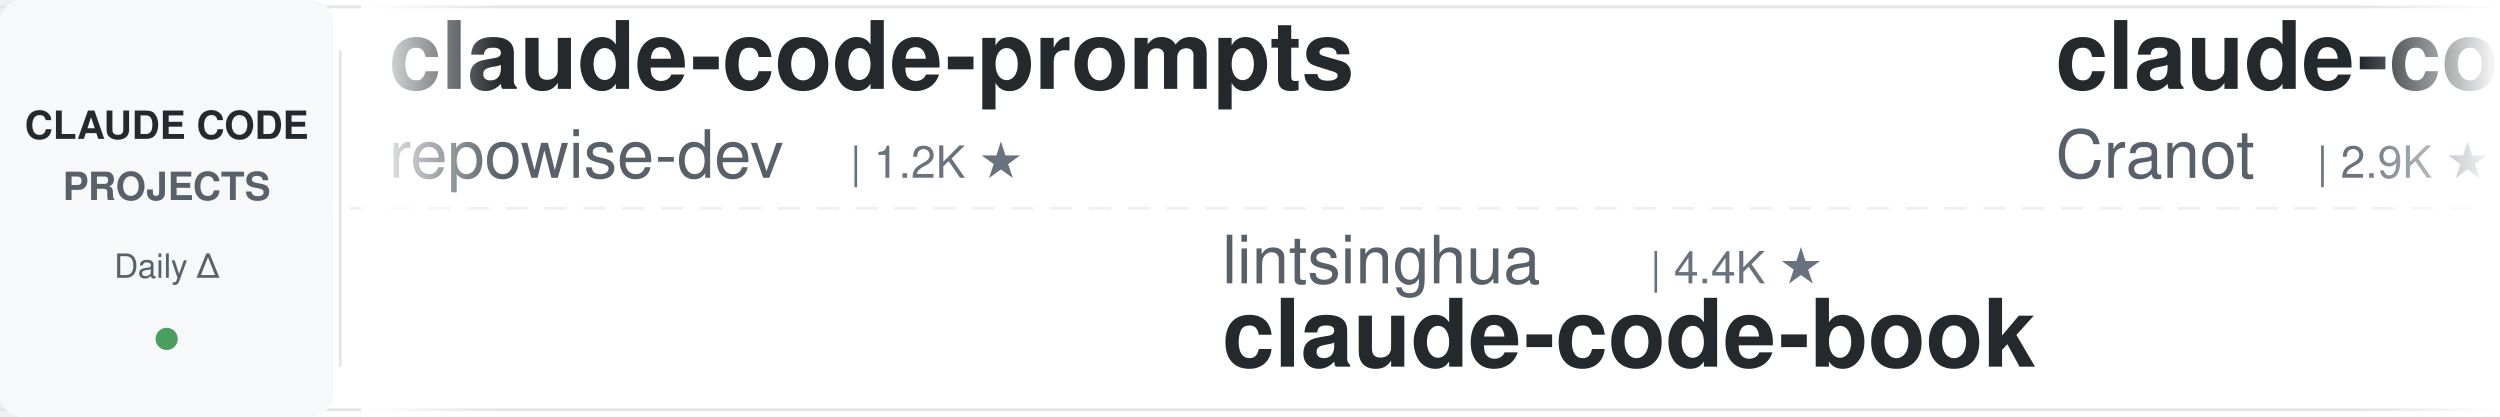
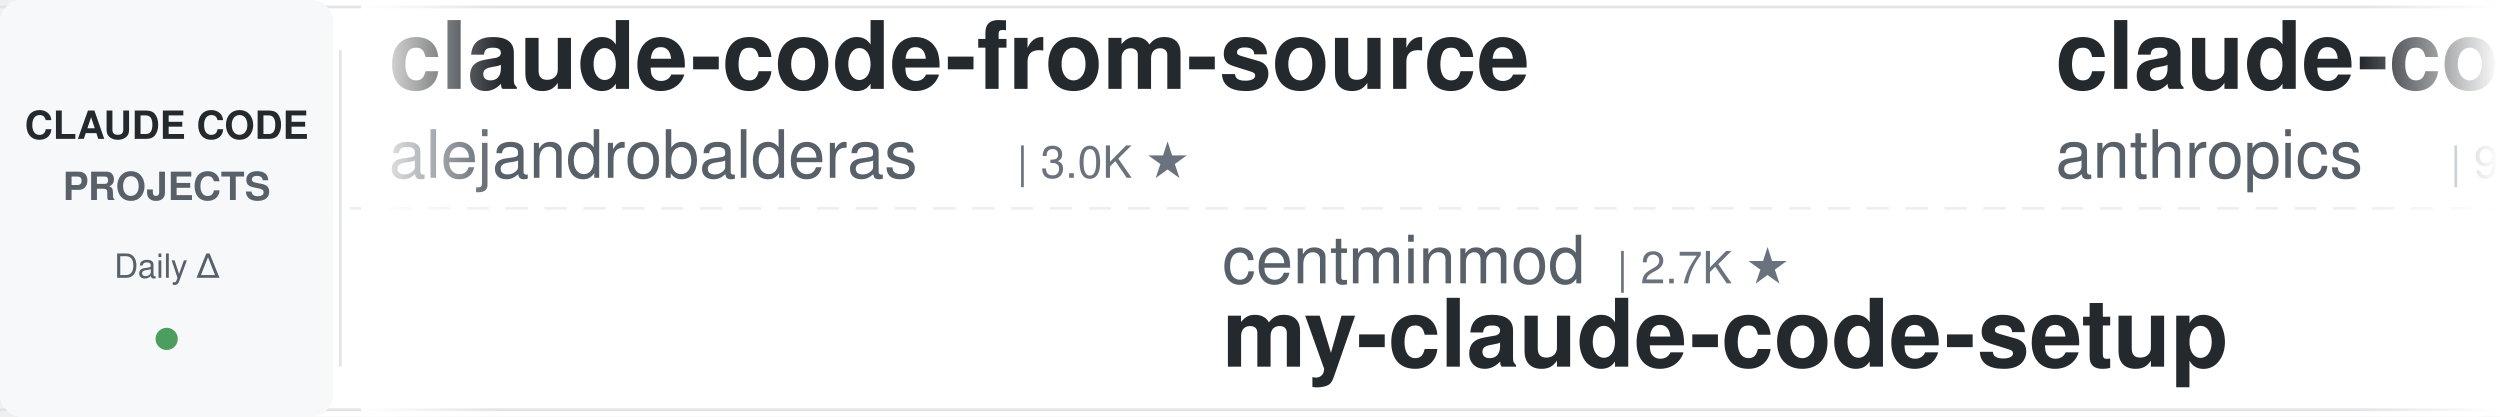
<svg xmlns="http://www.w3.org/2000/svg" width="900" height="150">
  <defs>
    <linearGradient id="leftFade" x1="0%" y1="0%" x2="100%" y2="0%">
      <stop offset="0%" style="stop-color:#ffffff;stop-opacity:1" />
      <stop offset="100%" style="stop-color:#ffffff;stop-opacity:0" />
    </linearGradient>
    <linearGradient id="rightFade" x1="0%" y1="0%" x2="100%" y2="0%">
      <stop offset="0%" style="stop-color:#ffffff;stop-opacity:0" />
      <stop offset="100%" style="stop-color:#ffffff;stop-opacity:1" />
    </linearGradient>
  </defs>
  <rect width="900" height="150" fill="#ffffff" rx="8" />
  <rect x="0" y="2" width="900" height="1" fill="#e1e4e8" />
  <rect x="0" y="147" width="900" height="1" fill="#e1e4e8" />
  <line x1="0" y1="75" x2="900" y2="75" stroke="#e1e4e8" stroke-width="1" stroke-dasharray="8 6" opacity="0.6" />
  <rect x="0" y="0" width="120" height="150" fill="#f6f8fa" rx="8" />
  <text x="60" y="50" font-family="-apple-system, BlinkMacSystemFont, 'Segoe UI', Helvetica, Arial, sans-serif" font-size="14" font-weight="600" fill="#24292e" text-anchor="middle">CLAUDE CODE</text>
  <text x="60" y="72" font-family="-apple-system, BlinkMacSystemFont, 'Segoe UI', Helvetica, Arial, sans-serif" font-size="14" font-weight="600" fill="#586069" text-anchor="middle">PROJECTS</text>
  <text x="60" y="100" font-family="-apple-system, BlinkMacSystemFont, 'Segoe UI', Helvetica, Arial, sans-serif" font-size="12" font-weight="500" fill="#586069" text-anchor="middle">Daily Δ</text>
  <circle cx="60" cy="122" r="4" fill="#22863a" opacity="0.8" />
  <rect x="122" y="18" width="1" height="114" fill="#e1e4e8" />
  <clipPath id="tickerClip">
    <rect x="130" y="0" width="770" height="150" />
  </clipPath>
  <g clip-path="url(#tickerClip)">
    <g id="tickerItems">
      <animateTransform attributeName="transform" attributeType="XML" type="translate" from="0 0" to="-3000 0" dur="54s" repeatCount="indefinite" />
      <g transform="translate(0, 0)">
-         <text x="140" y="32" font-family="-apple-system, BlinkMacSystemFont, 'Segoe UI', Helvetica, Arial, sans-serif" font-size="34" font-weight="600" fill="#24292e">claude-code-prompts</text>
-         <text x="140" y="64" font-family="-apple-system, BlinkMacSystemFont, 'Segoe UI', Helvetica, Arial, sans-serif" font-size="24" font-weight="400" fill="#586069">repowise-dev</text>
-         <text x="306" y="64" font-family="-apple-system, BlinkMacSystemFont, 'Segoe UI', Helvetica, Arial, sans-serif" font-size="16" font-weight="500" fill="#6a737d">| 1.2K ★</text>
+         <text x="140" y="32" font-family="-apple-system, BlinkMacSystemFont, 'Segoe UI', Helvetica, Arial, sans-serif" font-size="34" font-weight="600" fill="#24292e">claude-code-from-source</text>
+         <text x="140" y="64" font-family="-apple-system, BlinkMacSystemFont, 'Segoe UI', Helvetica, Arial, sans-serif" font-size="24" font-weight="400" fill="#586069">alejandrobalderas</text>
+         <text x="366" y="64" font-family="-apple-system, BlinkMacSystemFont, 'Segoe UI', Helvetica, Arial, sans-serif" font-size="16" font-weight="500" fill="#6a737d">| 3.0K ★</text>
      </g>
      <g transform="translate(300, 0)">
-         <text x="140" y="102" font-family="-apple-system, BlinkMacSystemFont, 'Segoe UI', Helvetica, Arial, sans-serif" font-size="24" font-weight="400" fill="#586069">lintsinghua</text>
-         <text x="294" y="102" font-family="-apple-system, BlinkMacSystemFont, 'Segoe UI', Helvetica, Arial, sans-serif" font-size="16" font-weight="500" fill="#6a737d">| 4.4K ★</text>
-         <text x="140" y="132" font-family="-apple-system, BlinkMacSystemFont, 'Segoe UI', Helvetica, Arial, sans-serif" font-size="34" font-weight="600" fill="#24292e">claude-code-book</text>
+         <text x="140" y="102" font-family="-apple-system, BlinkMacSystemFont, 'Segoe UI', Helvetica, Arial, sans-serif" font-size="24" font-weight="400" fill="#586069">centminmod</text>
+         <text x="282" y="102" font-family="-apple-system, BlinkMacSystemFont, 'Segoe UI', Helvetica, Arial, sans-serif" font-size="16" font-weight="500" fill="#6a737d">| 2.7K ★</text>
+         <text x="140" y="132" font-family="-apple-system, BlinkMacSystemFont, 'Segoe UI', Helvetica, Arial, sans-serif" font-size="34" font-weight="600" fill="#24292e">my-claude-code-setup</text>
      </g>
      <g transform="translate(600, 0)">
-         <text x="140" y="32" font-family="-apple-system, BlinkMacSystemFont, 'Segoe UI', Helvetica, Arial, sans-serif" font-size="34" font-weight="600" fill="#24292e">claude-code-guide</text>
-         <text x="140" y="64" font-family="-apple-system, BlinkMacSystemFont, 'Segoe UI', Helvetica, Arial, sans-serif" font-size="24" font-weight="400" fill="#586069">Cranot</text>
-         <text x="234" y="64" font-family="-apple-system, BlinkMacSystemFont, 'Segoe UI', Helvetica, Arial, sans-serif" font-size="16" font-weight="500" fill="#6a737d">| 2.9K ★</text>
-       </g>
-       <g transform="translate(900, 0)">
-         <text x="140" y="102" font-family="-apple-system, BlinkMacSystemFont, 'Segoe UI', Helvetica, Arial, sans-serif" font-size="24" font-weight="400" fill="#586069">diet103</text>
-         <text x="246" y="102" font-family="-apple-system, BlinkMacSystemFont, 'Segoe UI', Helvetica, Arial, sans-serif" font-size="16" font-weight="500" fill="#6a737d">| 10.0K ★</text>
-         <text x="140" y="132" font-family="-apple-system, BlinkMacSystemFont, 'Segoe UI', Helvetica, Arial, sans-serif" font-size="34" font-weight="600" fill="#24292e">claude-code-infrastructu...</text>
-       </g>
-       <g transform="translate(1200, 0)">
-         <text x="140" y="32" font-family="-apple-system, BlinkMacSystemFont, 'Segoe UI', Helvetica, Arial, sans-serif" font-size="34" font-weight="600" fill="#24292e">claude-code-harness</text>
-         <text x="140" y="64" font-family="-apple-system, BlinkMacSystemFont, 'Segoe UI', Helvetica, Arial, sans-serif" font-size="24" font-weight="400" fill="#586069">Chachamaru127</text>
-         <text x="318" y="64" font-family="-apple-system, BlinkMacSystemFont, 'Segoe UI', Helvetica, Arial, sans-serif" font-size="16" font-weight="500" fill="#6a737d">| 3.2K ★</text>
-       </g>
-       <g transform="translate(1500, 0)">
-         <text x="140" y="102" font-family="-apple-system, BlinkMacSystemFont, 'Segoe UI', Helvetica, Arial, sans-serif" font-size="24" font-weight="400" fill="#586069">feiskyer</text>
-         <text x="258" y="102" font-family="-apple-system, BlinkMacSystemFont, 'Segoe UI', Helvetica, Arial, sans-serif" font-size="16" font-weight="500" fill="#6a737d">| 1.7K ★</text>
-         <text x="140" y="132" font-family="-apple-system, BlinkMacSystemFont, 'Segoe UI', Helvetica, Arial, sans-serif" font-size="34" font-weight="600" fill="#24292e">claude-code-settings</text>
-       </g>
-       <g transform="translate(1800, 0)">
        <text x="140" y="32" font-family="-apple-system, BlinkMacSystemFont, 'Segoe UI', Helvetica, Arial, sans-serif" font-size="34" font-weight="600" fill="#24292e">claude-code-action</text>
        <text x="140" y="64" font-family="-apple-system, BlinkMacSystemFont, 'Segoe UI', Helvetica, Arial, sans-serif" font-size="24" font-weight="400" fill="#586069">anthropics</text>
        <text x="282" y="64" font-family="-apple-system, BlinkMacSystemFont, 'Segoe UI', Helvetica, Arial, sans-serif" font-size="16" font-weight="500" fill="#6a737d">| 9.8K ★</text>
      </g>
+       <g transform="translate(900, 0)">
+         <text x="140" y="102" font-family="-apple-system, BlinkMacSystemFont, 'Segoe UI', Helvetica, Arial, sans-serif" font-size="24" font-weight="400" fill="#586069">digitalsamba</text>
+         <text x="306" y="102" font-family="-apple-system, BlinkMacSystemFont, 'Segoe UI', Helvetica, Arial, sans-serif" font-size="16" font-weight="500" fill="#6a737d">| 2.5K ★</text>
+         <text x="140" y="132" font-family="-apple-system, BlinkMacSystemFont, 'Segoe UI', Helvetica, Arial, sans-serif" font-size="34" font-weight="600" fill="#24292e">claude-code-video-toolki...</text>
+       </g>
+       <g transform="translate(1200, 0)">
+         <text x="140" y="32" font-family="-apple-system, BlinkMacSystemFont, 'Segoe UI', Helvetica, Arial, sans-serif" font-size="34" font-weight="600" fill="#24292e">how-claude-code-works</text>
+         <text x="140" y="64" font-family="-apple-system, BlinkMacSystemFont, 'Segoe UI', Helvetica, Arial, sans-serif" font-size="24" font-weight="400" fill="#586069">Windy3f3f3f3f</text>
+         <text x="318" y="64" font-family="-apple-system, BlinkMacSystemFont, 'Segoe UI', Helvetica, Arial, sans-serif" font-size="16" font-weight="500" fill="#6a737d">| 3.8K ★</text>
+       </g>
+       <g transform="translate(1500, 0)">
+         <text x="140" y="102" font-family="-apple-system, BlinkMacSystemFont, 'Segoe UI', Helvetica, Arial, sans-serif" font-size="24" font-weight="400" fill="#586069">techjarves</text>
+         <text x="282" y="102" font-family="-apple-system, BlinkMacSystemFont, 'Segoe UI', Helvetica, Arial, sans-serif" font-size="16" font-weight="500" fill="#6a737d">| 1.6K ★</text>
+         <text x="140" y="132" font-family="-apple-system, BlinkMacSystemFont, 'Segoe UI', Helvetica, Arial, sans-serif" font-size="34" font-weight="600" fill="#24292e">ClaudeCode-Portable</text>
+       </g>
+       <g transform="translate(1800, 0)">
+         <text x="140" y="32" font-family="-apple-system, BlinkMacSystemFont, 'Segoe UI', Helvetica, Arial, sans-serif" font-size="34" font-weight="600" fill="#24292e">claude-code-settings</text>
+         <text x="140" y="64" font-family="-apple-system, BlinkMacSystemFont, 'Segoe UI', Helvetica, Arial, sans-serif" font-size="24" font-weight="400" fill="#586069">feiskyer</text>
+         <text x="258" y="64" font-family="-apple-system, BlinkMacSystemFont, 'Segoe UI', Helvetica, Arial, sans-serif" font-size="16" font-weight="500" fill="#6a737d">| 1.7K ★</text>
+       </g>
      <g transform="translate(2100, 0)">
-         <text x="140" y="102" font-family="-apple-system, BlinkMacSystemFont, 'Segoe UI', Helvetica, Arial, sans-serif" font-size="24" font-weight="400" fill="#586069">jqueryscript</text>
-         <text x="306" y="102" font-family="-apple-system, BlinkMacSystemFont, 'Segoe UI', Helvetica, Arial, sans-serif" font-size="16" font-weight="500" fill="#6a737d">| 544 ★</text>
-         <text x="140" y="132" font-family="-apple-system, BlinkMacSystemFont, 'Segoe UI', Helvetica, Arial, sans-serif" font-size="34" font-weight="600" fill="#24292e">awesome-claude-code</text>
+         <text x="140" y="102" font-family="-apple-system, BlinkMacSystemFont, 'Segoe UI', Helvetica, Arial, sans-serif" font-size="24" font-weight="400" fill="#586069">rohitg00</text>
+         <text x="258" y="102" font-family="-apple-system, BlinkMacSystemFont, 'Segoe UI', Helvetica, Arial, sans-serif" font-size="16" font-weight="500" fill="#6a737d">| 2.8K ★</text>
+         <text x="140" y="132" font-family="-apple-system, BlinkMacSystemFont, 'Segoe UI', Helvetica, Arial, sans-serif" font-size="34" font-weight="600" fill="#24292e">awesome-claude-code-tool...</text>
      </g>
      <g transform="translate(2400, 0)">
-         <text x="140" y="32" font-family="-apple-system, BlinkMacSystemFont, 'Segoe UI', Helvetica, Arial, sans-serif" font-size="34" font-weight="600" fill="#24292e">claude-code-hooks-master...</text>
-         <text x="140" y="64" font-family="-apple-system, BlinkMacSystemFont, 'Segoe UI', Helvetica, Arial, sans-serif" font-size="24" font-weight="400" fill="#586069">disler</text>
-         <text x="234" y="64" font-family="-apple-system, BlinkMacSystemFont, 'Segoe UI', Helvetica, Arial, sans-serif" font-size="16" font-weight="500" fill="#6a737d">| 4.0K ★</text>
+         <text x="140" y="32" font-family="-apple-system, BlinkMacSystemFont, 'Segoe UI', Helvetica, Arial, sans-serif" font-size="34" font-weight="600" fill="#24292e">ClaudeCodeAgents</text>
+         <text x="140" y="64" font-family="-apple-system, BlinkMacSystemFont, 'Segoe UI', Helvetica, Arial, sans-serif" font-size="24" font-weight="400" fill="#586069">darcyegb</text>
+         <text x="258" y="64" font-family="-apple-system, BlinkMacSystemFont, 'Segoe UI', Helvetica, Arial, sans-serif" font-size="16" font-weight="500" fill="#6a737d">| 779 ★</text>
      </g>
      <g transform="translate(2700, 0)">
-         <text x="140" y="102" font-family="-apple-system, BlinkMacSystemFont, 'Segoe UI', Helvetica, Arial, sans-serif" font-size="24" font-weight="400" fill="#586069">xu-xiang</text>
-         <text x="258" y="102" font-family="-apple-system, BlinkMacSystemFont, 'Segoe UI', Helvetica, Arial, sans-serif" font-size="16" font-weight="500" fill="#6a737d">| 2.0K ★</text>
-         <text x="140" y="132" font-family="-apple-system, BlinkMacSystemFont, 'Segoe UI', Helvetica, Arial, sans-serif" font-size="34" font-weight="600" fill="#24292e">everything-claude-code-z...</text>
+         <text x="140" y="102" font-family="-apple-system, BlinkMacSystemFont, 'Segoe UI', Helvetica, Arial, sans-serif" font-size="24" font-weight="400" fill="#586069">liuup</text>
+         <text x="222" y="102" font-family="-apple-system, BlinkMacSystemFont, 'Segoe UI', Helvetica, Arial, sans-serif" font-size="16" font-weight="500" fill="#6a737d">| 4.1K ★</text>
+         <text x="140" y="132" font-family="-apple-system, BlinkMacSystemFont, 'Segoe UI', Helvetica, Arial, sans-serif" font-size="34" font-weight="600" fill="#24292e">claude-code-analysis</text>
      </g>
      <g transform="translate(3000, 0)">
-         <text x="140" y="32" font-family="-apple-system, BlinkMacSystemFont, 'Segoe UI', Helvetica, Arial, sans-serif" font-size="34" font-weight="600" fill="#24292e">claude-code-prompts</text>
-         <text x="140" y="64" font-family="-apple-system, BlinkMacSystemFont, 'Segoe UI', Helvetica, Arial, sans-serif" font-size="24" font-weight="400" fill="#586069">repowise-dev</text>
-         <text x="306" y="64" font-family="-apple-system, BlinkMacSystemFont, 'Segoe UI', Helvetica, Arial, sans-serif" font-size="16" font-weight="500" fill="#6a737d">| 1.2K ★</text>
+         <text x="140" y="32" font-family="-apple-system, BlinkMacSystemFont, 'Segoe UI', Helvetica, Arial, sans-serif" font-size="34" font-weight="600" fill="#24292e">claude-code-from-source</text>
+         <text x="140" y="64" font-family="-apple-system, BlinkMacSystemFont, 'Segoe UI', Helvetica, Arial, sans-serif" font-size="24" font-weight="400" fill="#586069">alejandrobalderas</text>
+         <text x="366" y="64" font-family="-apple-system, BlinkMacSystemFont, 'Segoe UI', Helvetica, Arial, sans-serif" font-size="16" font-weight="500" fill="#6a737d">| 3.0K ★</text>
      </g>
      <g transform="translate(3300, 0)">
-         <text x="140" y="102" font-family="-apple-system, BlinkMacSystemFont, 'Segoe UI', Helvetica, Arial, sans-serif" font-size="24" font-weight="400" fill="#586069">lintsinghua</text>
-         <text x="294" y="102" font-family="-apple-system, BlinkMacSystemFont, 'Segoe UI', Helvetica, Arial, sans-serif" font-size="16" font-weight="500" fill="#6a737d">| 4.4K ★</text>
-         <text x="140" y="132" font-family="-apple-system, BlinkMacSystemFont, 'Segoe UI', Helvetica, Arial, sans-serif" font-size="34" font-weight="600" fill="#24292e">claude-code-book</text>
+         <text x="140" y="102" font-family="-apple-system, BlinkMacSystemFont, 'Segoe UI', Helvetica, Arial, sans-serif" font-size="24" font-weight="400" fill="#586069">centminmod</text>
+         <text x="282" y="102" font-family="-apple-system, BlinkMacSystemFont, 'Segoe UI', Helvetica, Arial, sans-serif" font-size="16" font-weight="500" fill="#6a737d">| 2.7K ★</text>
+         <text x="140" y="132" font-family="-apple-system, BlinkMacSystemFont, 'Segoe UI', Helvetica, Arial, sans-serif" font-size="34" font-weight="600" fill="#24292e">my-claude-code-setup</text>
      </g>
      <g transform="translate(3600, 0)">
-         <text x="140" y="32" font-family="-apple-system, BlinkMacSystemFont, 'Segoe UI', Helvetica, Arial, sans-serif" font-size="34" font-weight="600" fill="#24292e">claude-code-guide</text>
-         <text x="140" y="64" font-family="-apple-system, BlinkMacSystemFont, 'Segoe UI', Helvetica, Arial, sans-serif" font-size="24" font-weight="400" fill="#586069">Cranot</text>
-         <text x="234" y="64" font-family="-apple-system, BlinkMacSystemFont, 'Segoe UI', Helvetica, Arial, sans-serif" font-size="16" font-weight="500" fill="#6a737d">| 2.9K ★</text>
+         <text x="140" y="32" font-family="-apple-system, BlinkMacSystemFont, 'Segoe UI', Helvetica, Arial, sans-serif" font-size="34" font-weight="600" fill="#24292e">claude-code-action</text>
+         <text x="140" y="64" font-family="-apple-system, BlinkMacSystemFont, 'Segoe UI', Helvetica, Arial, sans-serif" font-size="24" font-weight="400" fill="#586069">anthropics</text>
+         <text x="282" y="64" font-family="-apple-system, BlinkMacSystemFont, 'Segoe UI', Helvetica, Arial, sans-serif" font-size="16" font-weight="500" fill="#6a737d">| 9.8K ★</text>
      </g>
      <g transform="translate(3900, 0)">
-         <text x="140" y="102" font-family="-apple-system, BlinkMacSystemFont, 'Segoe UI', Helvetica, Arial, sans-serif" font-size="24" font-weight="400" fill="#586069">diet103</text>
-         <text x="246" y="102" font-family="-apple-system, BlinkMacSystemFont, 'Segoe UI', Helvetica, Arial, sans-serif" font-size="16" font-weight="500" fill="#6a737d">| 10.0K ★</text>
-         <text x="140" y="132" font-family="-apple-system, BlinkMacSystemFont, 'Segoe UI', Helvetica, Arial, sans-serif" font-size="34" font-weight="600" fill="#24292e">claude-code-infrastructu...</text>
+         <text x="140" y="102" font-family="-apple-system, BlinkMacSystemFont, 'Segoe UI', Helvetica, Arial, sans-serif" font-size="24" font-weight="400" fill="#586069">digitalsamba</text>
+         <text x="306" y="102" font-family="-apple-system, BlinkMacSystemFont, 'Segoe UI', Helvetica, Arial, sans-serif" font-size="16" font-weight="500" fill="#6a737d">| 2.5K ★</text>
+         <text x="140" y="132" font-family="-apple-system, BlinkMacSystemFont, 'Segoe UI', Helvetica, Arial, sans-serif" font-size="34" font-weight="600" fill="#24292e">claude-code-video-toolki...</text>
      </g>
    </g>
  </g>
  <rect x="130" y="0" width="50" height="150" fill="url(#leftFade)" />
  <rect x="850" y="0" width="50" height="150" fill="url(#rightFade)" />
</svg>
